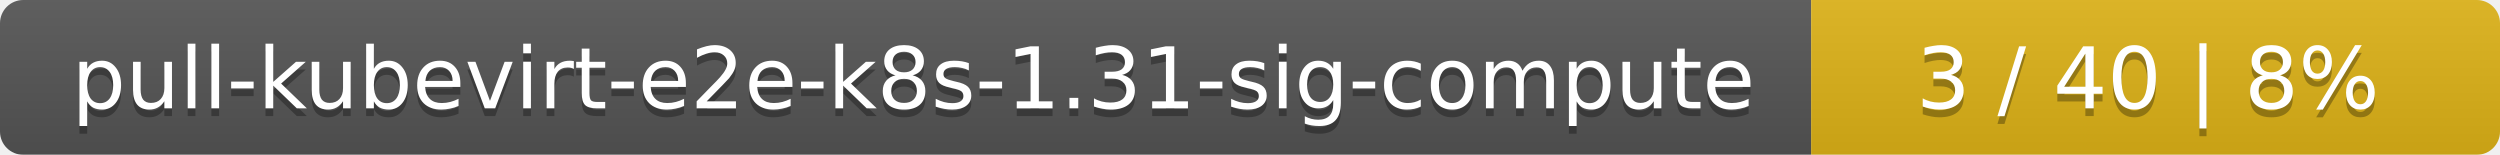
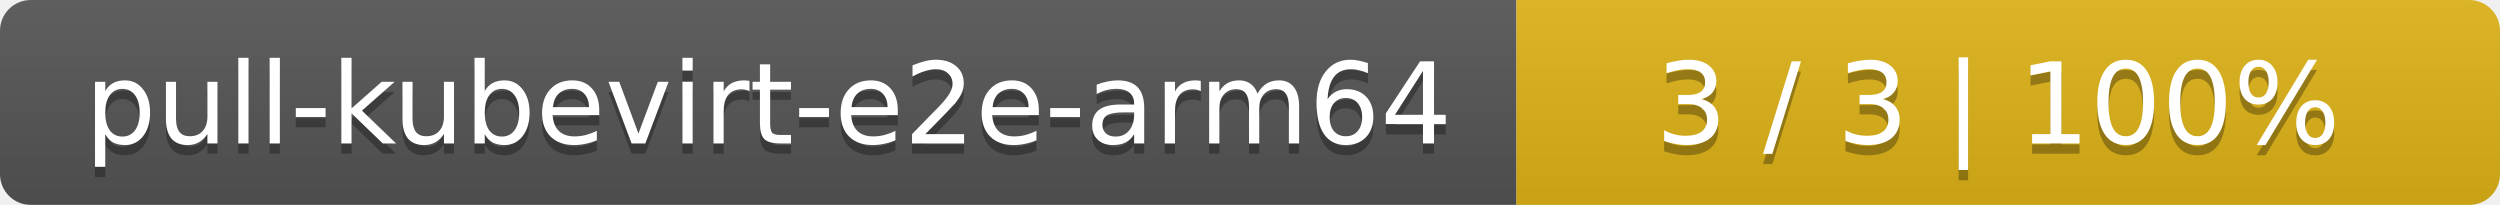
- <svg xmlns="http://www.w3.org/2000/svg" width="323" height="20">
+ <svg xmlns="http://www.w3.org/2000/svg" width="244" height="20">
  <linearGradient id="smooth" x2="0" y2="100%">
    <stop offset="0" stop-color="#bbb" stop-opacity=".1" />
    <stop offset="1" stop-opacity=".1" />
  </linearGradient>
  <mask id="round">
-     <rect width="323" height="20" rx="3" fill="#fff" />
+     <rect width="244" height="20" rx="3" fill="#fff" />
  </mask>
  <g mask="url(#round)">
-     <rect width="234" height="20" fill="#555" />
-     <rect x="234" width="89" height="20" fill="#dfb317" />
-     <rect width="323" height="20" fill="url(#smooth)" />
+     <rect width="148" height="20" fill="#555" />
+     <rect x="148" width="96" height="20" fill="#dfb317" />
+     <rect width="244" height="20" fill="url(#smooth)" />
  </g>
  <g fill="#fff" text-anchor="middle" font-family="DejaVu Sans,Verdana,Geneva,sans-serif" font-size="11">
-     <text x="118" y="15" fill="#010101" fill-opacity=".3">pull-kubevirt-e2e-k8s-1.31-sig-compute</text>
-     <text x="118" y="14">pull-kubevirt-e2e-k8s-1.31-sig-compute</text>
-     <text x="277.5" y="15" fill="#010101" fill-opacity=".3">3 / 40    |    8%</text>
-     <text x="277.5" y="14">3 / 40    |    8%</text>
+     <text x="75" y="15" fill="#010101" fill-opacity=".3">pull-kubevirt-e2e-arm64</text>
+     <text x="75" y="14">pull-kubevirt-e2e-arm64</text>
+     <text x="195" y="15" fill="#010101" fill-opacity=".3">3 / 3    |    100%</text>
+     <text x="195" y="14">3 / 3    |    100%</text>
  </g>
</svg>
